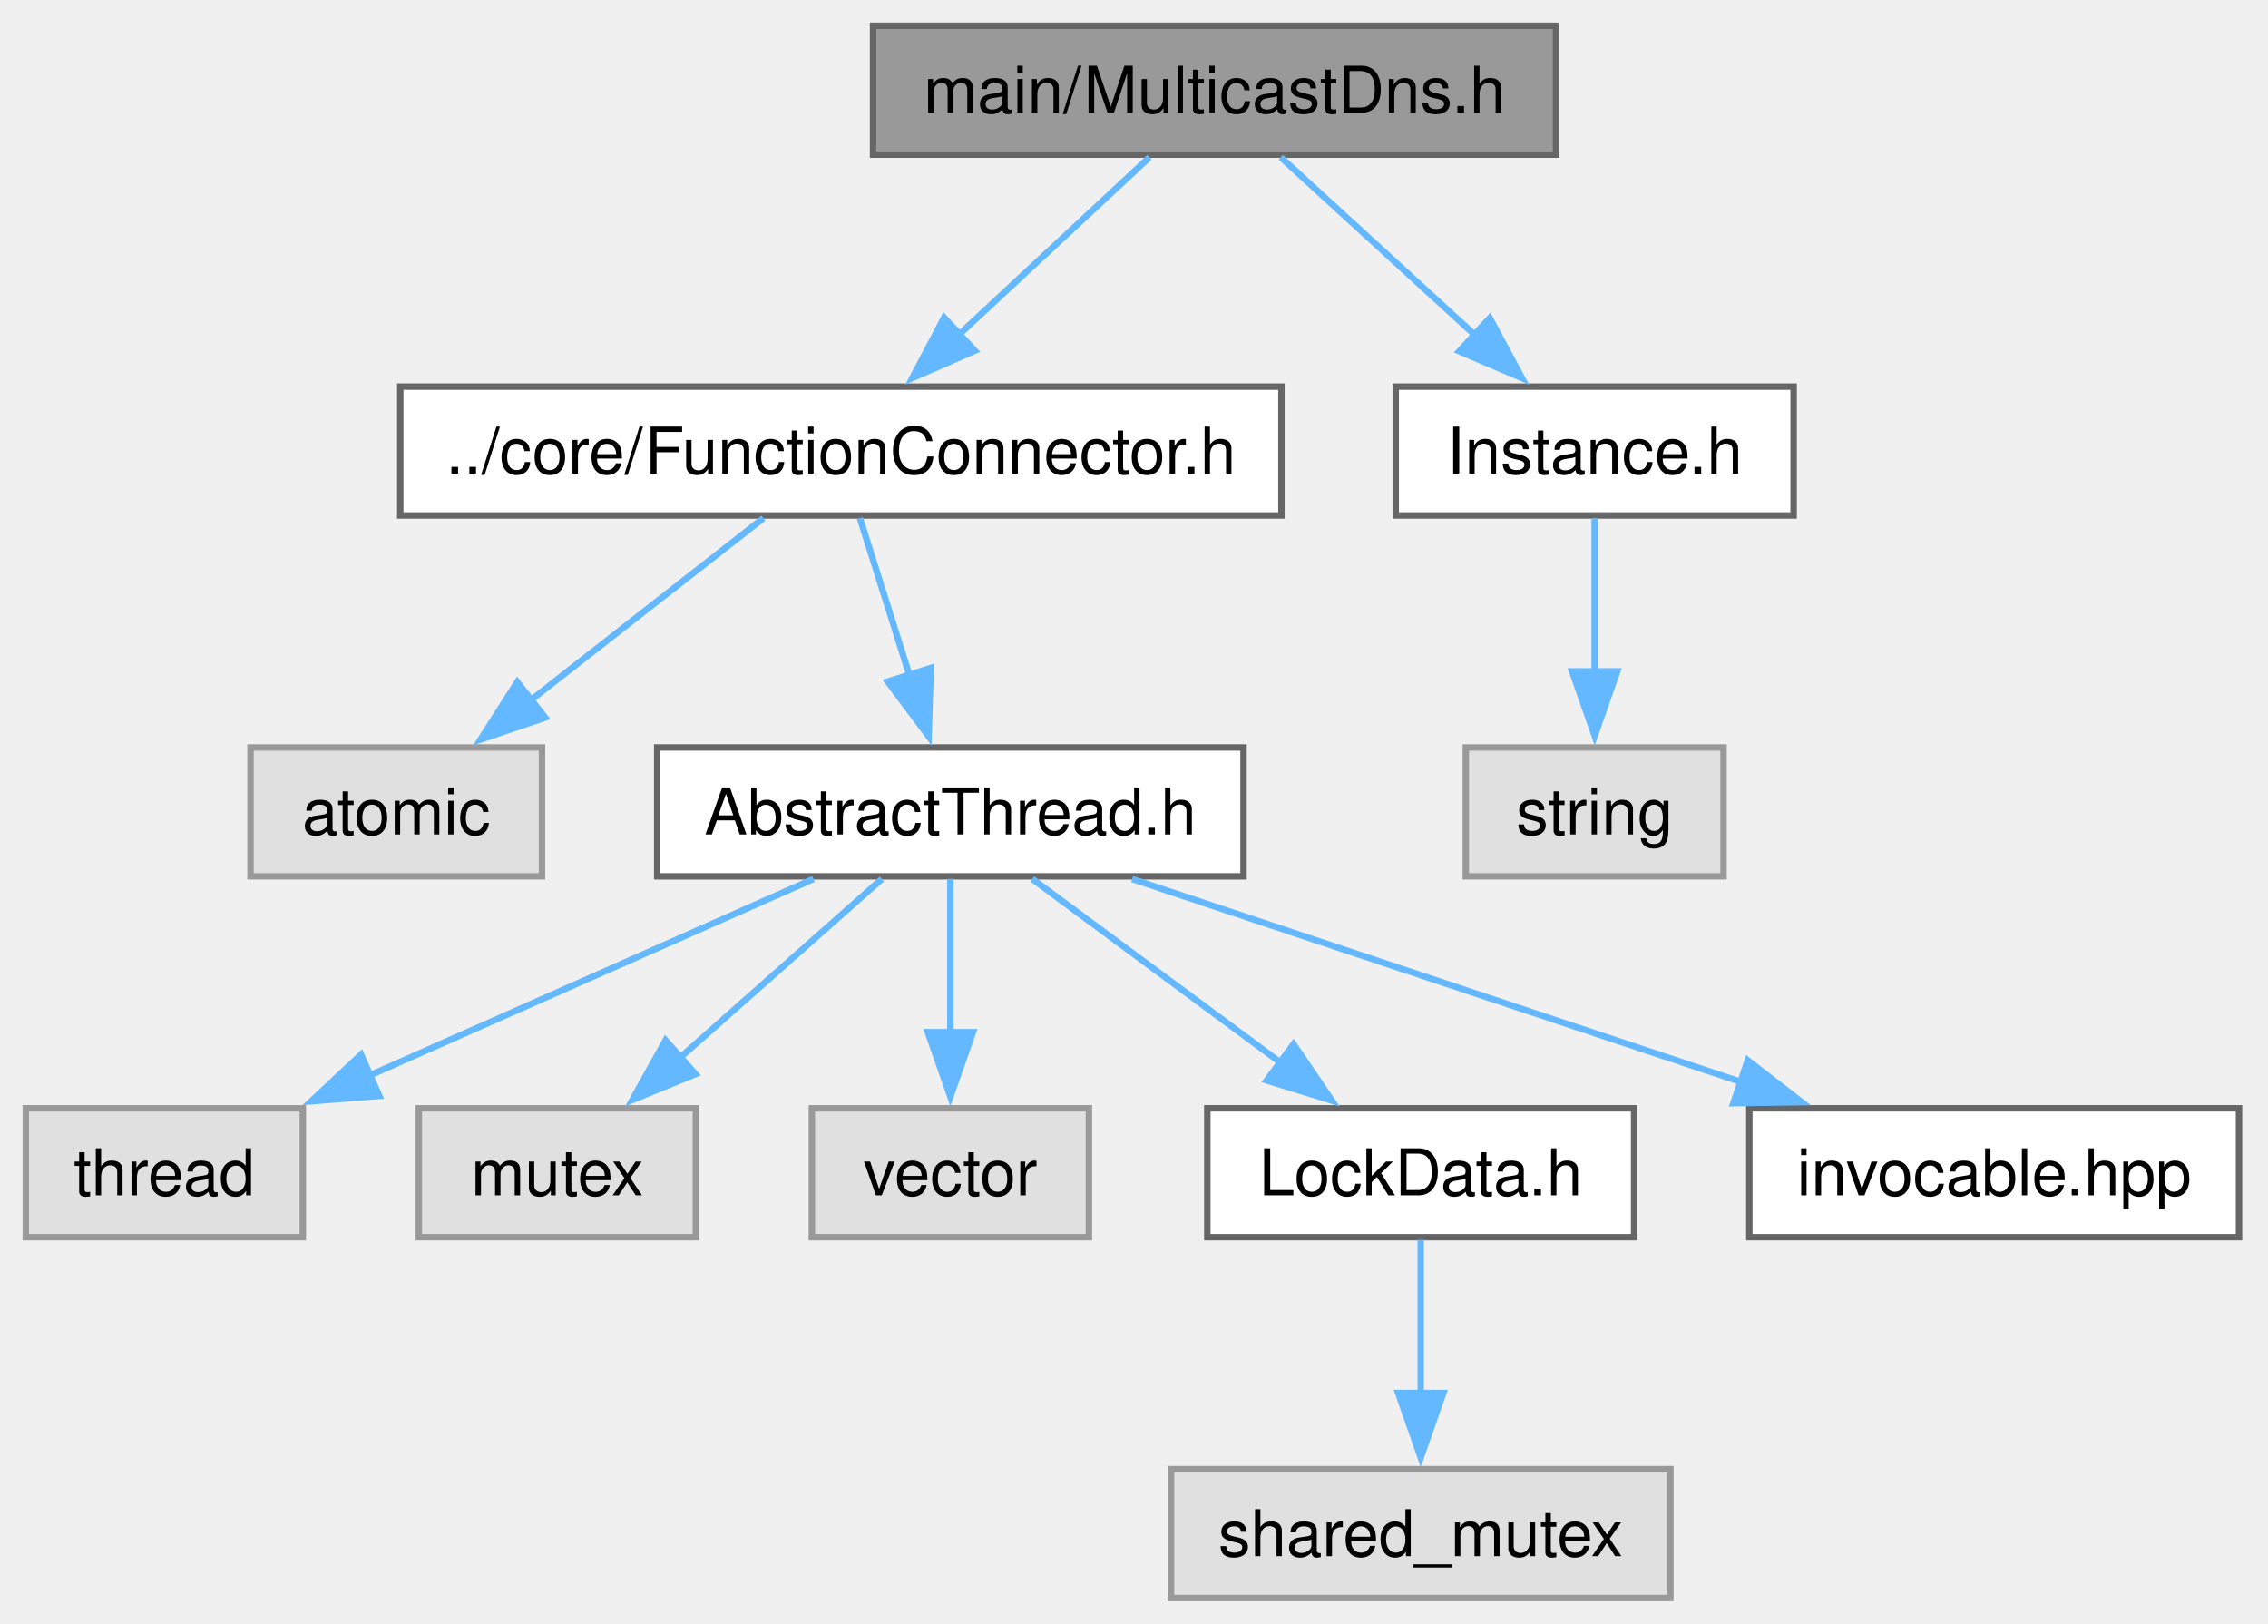
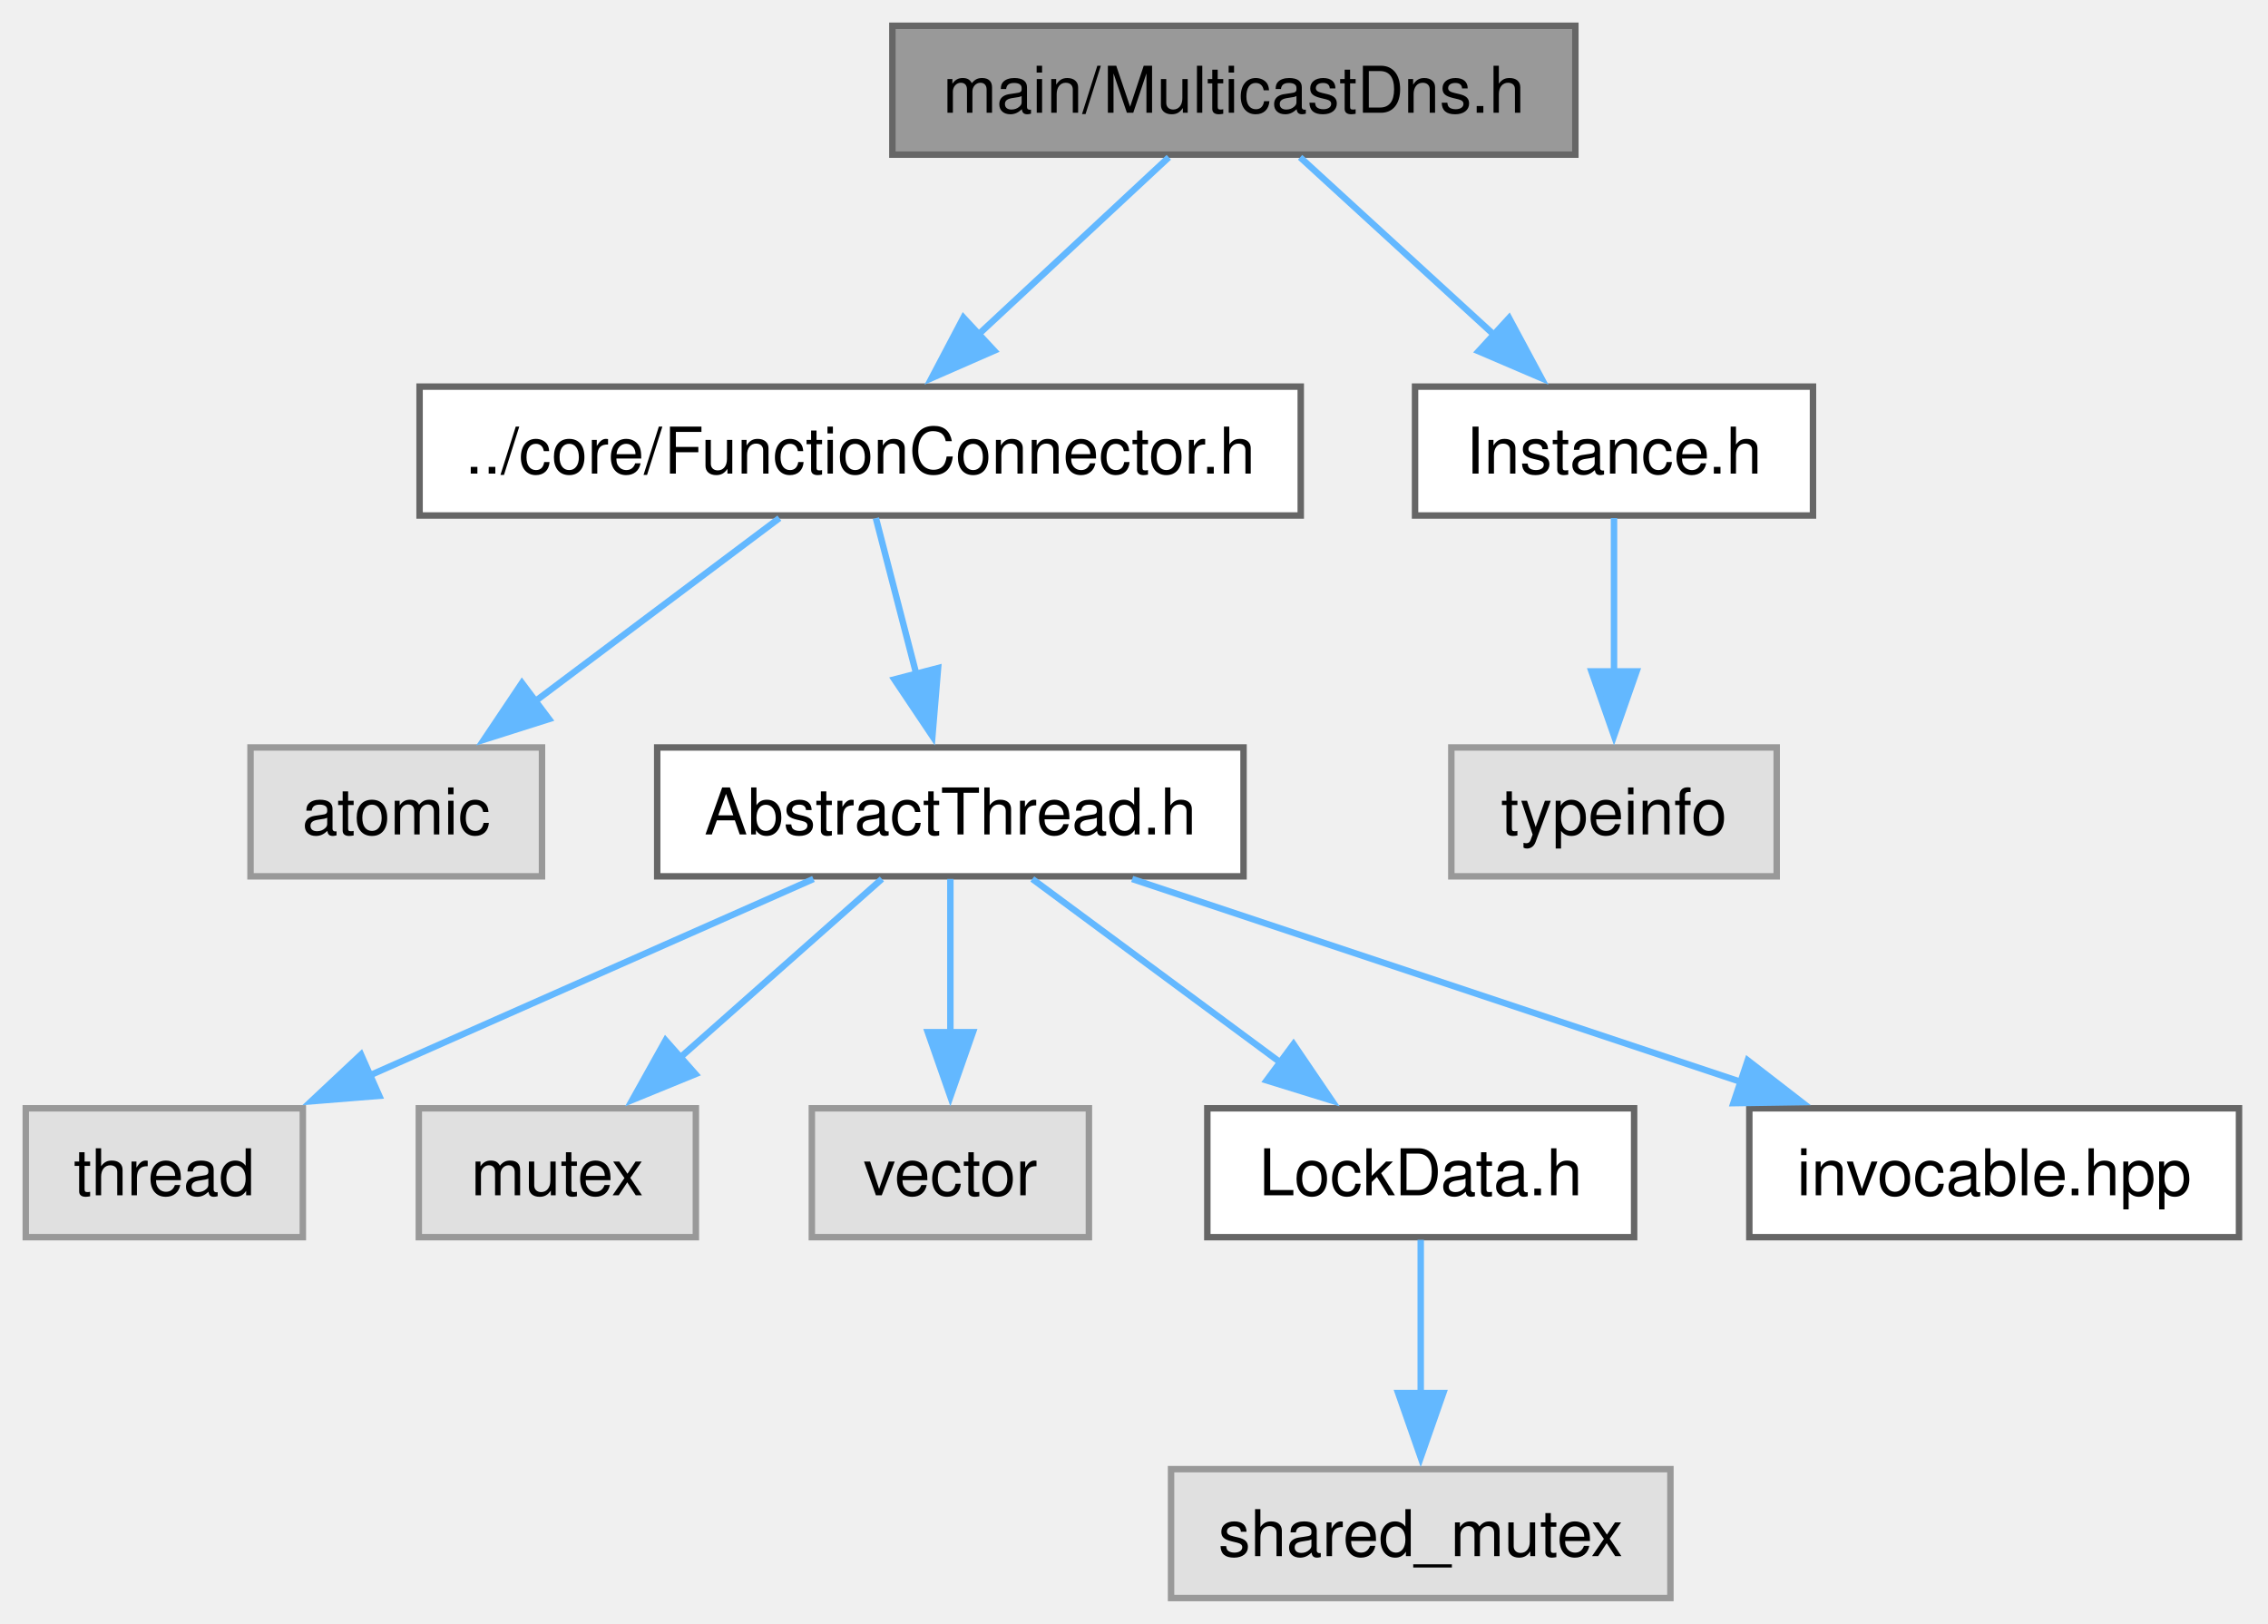
<svg xmlns="http://www.w3.org/2000/svg" xmlns:xlink="http://www.w3.org/1999/xlink" width="352pt" height="252pt" viewBox="0.00 0.00 352.00 252.00">
  <g id="graph0" class="graph" transform="scale(1 1) rotate(0) translate(4 248)">
    <g id="Node000001" class="node">
      <g id="a_Node000001">
        <a xlink:title="The MulticastDns class.">
-           <polygon fill="#999999" stroke="#666666" points="237.5,-244 131.5,-244 131.5,-224 237.5,-224 237.5,-244" />
-           <text xml:space="preserve" text-anchor="middle" x="184.5" y="-230.5" font-family="Helvetica,sans-Serif" font-size="10.00">main/MulticastDns.h</text>
+           <polygon fill="#999999" stroke="#666666" points="240.5,-244 134.5,-244 134.5,-224 240.5,-224 240.5,-244" />
+           <text xml:space="preserve" text-anchor="middle" x="187.5" y="-230.5" font-family="Helvetica,sans-Serif" font-size="10.00">main/MulticastDns.h</text>
        </a>
      </g>
    </g>
    <g id="Node000002" class="node">
      <g id="a_Node000002">
        <a xlink:href="FunctionConnector_8h.html" target="_top" xlink:title="The AbstractFunctionConnector, FunctionConnector, FunctionConnectorProtected, FunctionConnectionGuard...">
-           <polygon fill="white" stroke="#666666" points="194.88,-188 58.12,-188 58.12,-168 194.88,-168 194.88,-188" />
-           <text xml:space="preserve" text-anchor="middle" x="126.5" y="-174.5" font-family="Helvetica,sans-Serif" font-size="10.00">../core/FunctionConnector.h</text>
+           <polygon fill="white" stroke="#666666" points="197.88,-188 61.12,-188 61.12,-168 197.88,-168 197.88,-188" />
+           <text xml:space="preserve" text-anchor="middle" x="129.5" y="-174.5" font-family="Helvetica,sans-Serif" font-size="10.00">../core/FunctionConnector.h</text>
        </a>
      </g>
    </g>
    <g id="edge1_Node000001_Node000002" class="edge">
      <g id="a_edge1_Node000001_Node000002">
        <a xlink:title=" ">
-           <path fill="none" stroke="#63b8ff" d="M174.4,-223.59C166.25,-216.01 154.57,-205.13 144.78,-196.02" />
-           <polygon fill="#63b8ff" stroke="#63b8ff" points="147.3,-193.58 137.59,-189.33 142.53,-198.71 147.3,-193.58" />
+           <path fill="none" stroke="#63b8ff" d="M177.4,-223.59C169.25,-216.01 157.57,-205.13 147.78,-196.02" />
+           <polygon fill="#63b8ff" stroke="#63b8ff" points="150.3,-193.58 140.59,-189.33 145.53,-198.71 150.3,-193.58" />
        </a>
      </g>
    </g>
    <g id="Node000011" class="node">
      <g id="a_Node000011">
        <a xlink:href="Instance_8h.html" target="_top" xlink:title="The AbstractInstance and Instance classes.">
-           <polygon fill="white" stroke="#666666" points="274.38,-188 212.62,-188 212.62,-168 274.38,-168 274.38,-188" />
-           <text xml:space="preserve" text-anchor="middle" x="243.5" y="-174.5" font-family="Helvetica,sans-Serif" font-size="10.00">Instance.h</text>
+           <polygon fill="white" stroke="#666666" points="277.38,-188 215.62,-188 215.62,-168 277.38,-168 277.38,-188" />
+           <text xml:space="preserve" text-anchor="middle" x="246.5" y="-174.5" font-family="Helvetica,sans-Serif" font-size="10.00">Instance.h</text>
        </a>
      </g>
    </g>
    <g id="edge10_Node000001_Node000011" class="edge">
      <g id="a_edge10_Node000001_Node000011">
        <a xlink:title=" ">
-           <path fill="none" stroke="#63b8ff" d="M194.78,-223.59C203.07,-216.01 214.95,-205.13 224.9,-196.02" />
-           <polygon fill="#63b8ff" stroke="#63b8ff" points="227.21,-198.65 232.22,-189.32 222.48,-193.49 227.21,-198.65" />
+           <path fill="none" stroke="#63b8ff" d="M197.78,-223.59C206.07,-216.01 217.95,-205.13 227.9,-196.02" />
+           <polygon fill="#63b8ff" stroke="#63b8ff" points="230.21,-198.65 235.22,-189.32 225.48,-193.49 230.21,-198.65" />
        </a>
      </g>
    </g>
    <g id="Node000003" class="node">
      <g id="a_Node000003">
        <a xlink:title=" ">
          <polygon fill="#e0e0e0" stroke="#999999" points="80.12,-132 34.88,-132 34.88,-112 80.12,-112 80.12,-132" />
          <text xml:space="preserve" text-anchor="middle" x="57.5" y="-118.5" font-family="Helvetica,sans-Serif" font-size="10.00">atomic</text>
        </a>
      </g>
    </g>
    <g id="edge2_Node000002_Node000003" class="edge">
      <g id="a_edge2_Node000002_Node000003">
        <a xlink:title=" ">
-           <path fill="none" stroke="#63b8ff" d="M114.48,-167.59C104.49,-159.77 90.04,-148.46 78.19,-139.19" />
-           <polygon fill="#63b8ff" stroke="#63b8ff" points="80.61,-136.64 70.57,-133.23 76.29,-142.15 80.61,-136.64" />
+           <path fill="none" stroke="#63b8ff" d="M116.96,-167.59C106.53,-159.77 91.45,-148.46 79.09,-139.19" />
+           <polygon fill="#63b8ff" stroke="#63b8ff" points="81.21,-136.41 71.11,-133.21 77.01,-142.01 81.21,-136.41" />
        </a>
      </g>
    </g>
    <g id="Node000004" class="node">
      <g id="a_Node000004">
        <a xlink:href="AbstractThread_8h.html" target="_top" xlink:title="The AbstractThread class.">
          <polygon fill="white" stroke="#666666" points="189,-132 98,-132 98,-112 189,-112 189,-132" />
          <text xml:space="preserve" text-anchor="middle" x="143.5" y="-118.5" font-family="Helvetica,sans-Serif" font-size="10.00">AbstractThread.h</text>
        </a>
      </g>
    </g>
    <g id="edge3_Node000002_Node000004" class="edge">
      <g id="a_edge3_Node000002_Node000004">
        <a xlink:title=" ">
-           <path fill="none" stroke="#63b8ff" d="M129.46,-167.59C131.58,-160.86 134.52,-151.53 137.16,-143.15" />
-           <polygon fill="#63b8ff" stroke="#63b8ff" points="140.45,-144.33 140.12,-133.74 133.78,-142.23 140.45,-144.33" />
+           <path fill="none" stroke="#63b8ff" d="M131.94,-167.59C133.67,-160.93 136.05,-151.75 138.2,-143.44" />
+           <polygon fill="#63b8ff" stroke="#63b8ff" points="141.59,-144.32 140.71,-133.76 134.81,-142.56 141.59,-144.32" />
        </a>
      </g>
    </g>
    <g id="Node000005" class="node">
      <g id="a_Node000005">
        <a xlink:title=" ">
          <polygon fill="#e0e0e0" stroke="#999999" points="43,-76 0,-76 0,-56 43,-56 43,-76" />
          <text xml:space="preserve" text-anchor="middle" x="21.5" y="-62.5" font-family="Helvetica,sans-Serif" font-size="10.00">thread</text>
        </a>
      </g>
    </g>
    <g id="edge4_Node000004_Node000005" class="edge">
      <g id="a_edge4_Node000004_Node000005">
        <a xlink:title=" ">
          <path fill="none" stroke="#63b8ff" d="M122.25,-111.59C103.21,-103.17 75.02,-90.69 53.3,-81.07" />
          <polygon fill="#63b8ff" stroke="#63b8ff" points="54.86,-77.94 44.3,-77.09 52.03,-84.34 54.86,-77.94" />
        </a>
      </g>
    </g>
    <g id="Node000006" class="node">
      <g id="a_Node000006">
        <a xlink:title=" ">
          <polygon fill="#e0e0e0" stroke="#999999" points="104,-76 61,-76 61,-56 104,-56 104,-76" />
          <text xml:space="preserve" text-anchor="middle" x="82.5" y="-62.5" font-family="Helvetica,sans-Serif" font-size="10.00">mutex</text>
        </a>
      </g>
    </g>
    <g id="edge5_Node000004_Node000006" class="edge">
      <g id="a_edge5_Node000004_Node000006">
        <a xlink:title=" ">
          <path fill="none" stroke="#63b8ff" d="M132.87,-111.59C124.22,-103.93 111.77,-92.91 101.42,-83.75" />
          <polygon fill="#63b8ff" stroke="#63b8ff" points="103.94,-81.31 94.14,-77.3 99.3,-86.55 103.94,-81.31" />
        </a>
      </g>
    </g>
    <g id="Node000007" class="node">
      <g id="a_Node000007">
        <a xlink:title=" ">
          <polygon fill="#e0e0e0" stroke="#999999" points="165,-76 122,-76 122,-56 165,-56 165,-76" />
          <text xml:space="preserve" text-anchor="middle" x="143.5" y="-62.5" font-family="Helvetica,sans-Serif" font-size="10.00">vector</text>
        </a>
      </g>
    </g>
    <g id="edge6_Node000004_Node000007" class="edge">
      <g id="a_edge6_Node000004_Node000007">
        <a xlink:title=" ">
          <path fill="none" stroke="#63b8ff" d="M143.5,-111.59C143.5,-105.01 143.5,-95.96 143.5,-87.73" />
          <polygon fill="#63b8ff" stroke="#63b8ff" points="147,-87.81 143.5,-77.81 140,-87.81 147,-87.81" />
        </a>
      </g>
    </g>
    <g id="Node000008" class="node">
      <g id="a_Node000008">
        <a xlink:href="LockData_8h.html" target="_top" xlink:title="The LockData class.">
          <polygon fill="white" stroke="#666666" points="249.62,-76 183.38,-76 183.38,-56 249.62,-56 249.62,-76" />
          <text xml:space="preserve" text-anchor="middle" x="216.5" y="-62.5" font-family="Helvetica,sans-Serif" font-size="10.00">LockData.h</text>
        </a>
      </g>
    </g>
    <g id="edge7_Node000004_Node000008" class="edge">
      <g id="a_edge7_Node000004_Node000008">
        <a xlink:title=" ">
          <path fill="none" stroke="#63b8ff" d="M156.22,-111.59C166.89,-103.7 182.38,-92.24 194.98,-82.92" />
          <polygon fill="#63b8ff" stroke="#63b8ff" points="196.76,-85.96 202.71,-77.2 192.59,-80.33 196.76,-85.96" />
        </a>
      </g>
    </g>
    <g id="Node000010" class="node">
      <g id="a_Node000010">
        <a xlink:href="invocable_8hpp_source.html" target="_top" xlink:title=" ">
          <polygon fill="white" stroke="#666666" points="343.5,-76 267.5,-76 267.5,-56 343.5,-56 343.5,-76" />
          <text xml:space="preserve" text-anchor="middle" x="305.5" y="-62.5" font-family="Helvetica,sans-Serif" font-size="10.00">invocable.hpp</text>
        </a>
      </g>
    </g>
    <g id="edge9_Node000004_Node000010" class="edge">
      <g id="a_edge9_Node000004_Node000010">
        <a xlink:title=" ">
          <path fill="none" stroke="#63b8ff" d="M171.72,-111.59C197.92,-102.86 237.18,-89.77 266.4,-80.03" />
          <polygon fill="#63b8ff" stroke="#63b8ff" points="267.25,-83.44 275.63,-76.96 265.03,-76.8 267.25,-83.44" />
        </a>
      </g>
    </g>
    <g id="Node000009" class="node">
      <g id="a_Node000009">
        <a xlink:title=" ">
          <polygon fill="#e0e0e0" stroke="#999999" points="255.25,-20 177.75,-20 177.75,0 255.25,0 255.25,-20" />
          <text xml:space="preserve" text-anchor="middle" x="216.5" y="-6.5" font-family="Helvetica,sans-Serif" font-size="10.00">shared_mutex</text>
        </a>
      </g>
    </g>
    <g id="edge8_Node000008_Node000009" class="edge">
      <g id="a_edge8_Node000008_Node000009">
        <a xlink:title=" ">
          <path fill="none" stroke="#63b8ff" d="M216.5,-55.59C216.5,-49.01 216.5,-39.96 216.5,-31.73" />
          <polygon fill="#63b8ff" stroke="#63b8ff" points="220,-31.81 216.5,-21.81 213,-31.81 220,-31.81" />
        </a>
      </g>
    </g>
    <g id="Node000012" class="node">
      <g id="a_Node000012">
        <a xlink:title=" ">
-           <polygon fill="#e0e0e0" stroke="#999999" points="263.5,-132 223.5,-132 223.5,-112 263.5,-112 263.5,-132" />
-           <text xml:space="preserve" text-anchor="middle" x="243.5" y="-118.5" font-family="Helvetica,sans-Serif" font-size="10.00">string</text>
+           <polygon fill="#e0e0e0" stroke="#999999" points="271.75,-132 221.25,-132 221.25,-112 271.75,-112 271.75,-132" />
+           <text xml:space="preserve" text-anchor="middle" x="246.5" y="-118.5" font-family="Helvetica,sans-Serif" font-size="10.00">typeinfo</text>
        </a>
      </g>
    </g>
    <g id="edge11_Node000011_Node000012" class="edge">
      <g id="a_edge11_Node000011_Node000012">
        <a xlink:title=" ">
-           <path fill="none" stroke="#63b8ff" d="M243.5,-167.59C243.5,-161.01 243.5,-151.96 243.5,-143.73" />
-           <polygon fill="#63b8ff" stroke="#63b8ff" points="247,-143.81 243.5,-133.81 240,-143.81 247,-143.81" />
+           <path fill="none" stroke="#63b8ff" d="M246.5,-167.59C246.5,-161.01 246.5,-151.96 246.5,-143.73" />
+           <polygon fill="#63b8ff" stroke="#63b8ff" points="250,-143.81 246.5,-133.81 243,-143.81 250,-143.81" />
        </a>
      </g>
    </g>
  </g>
</svg>
